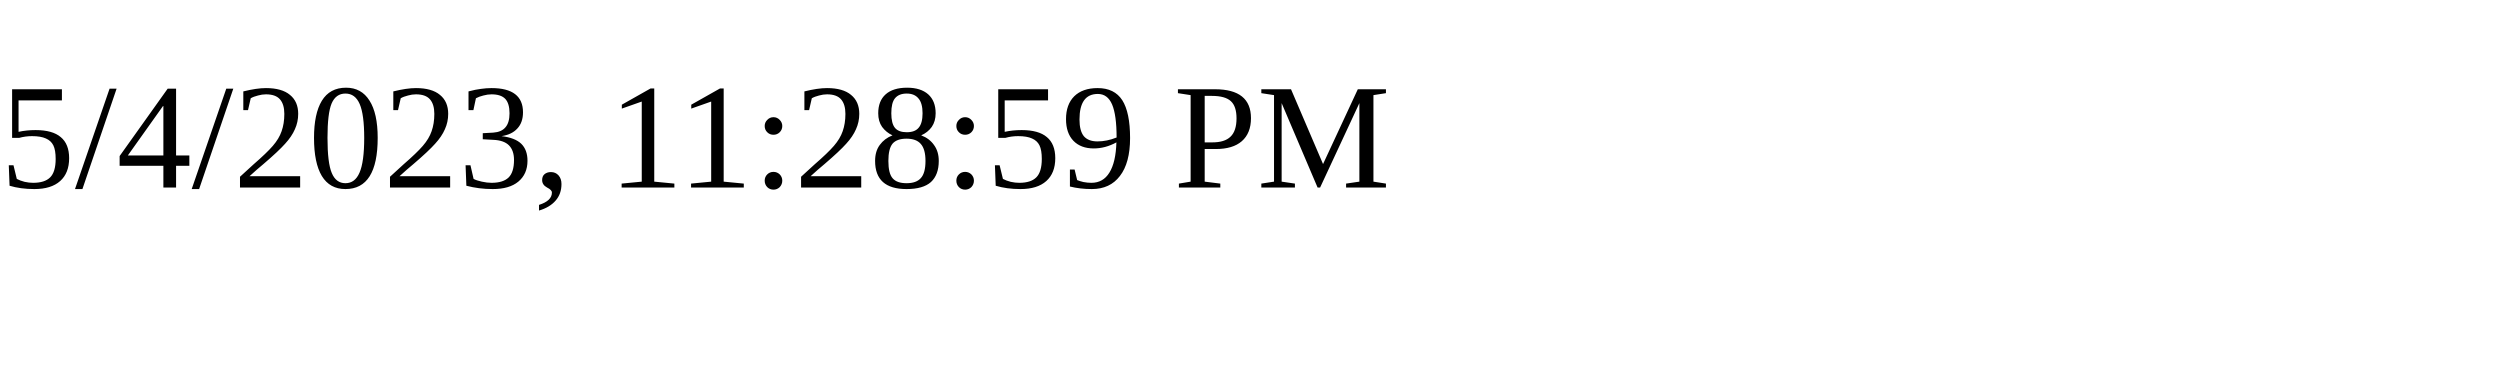
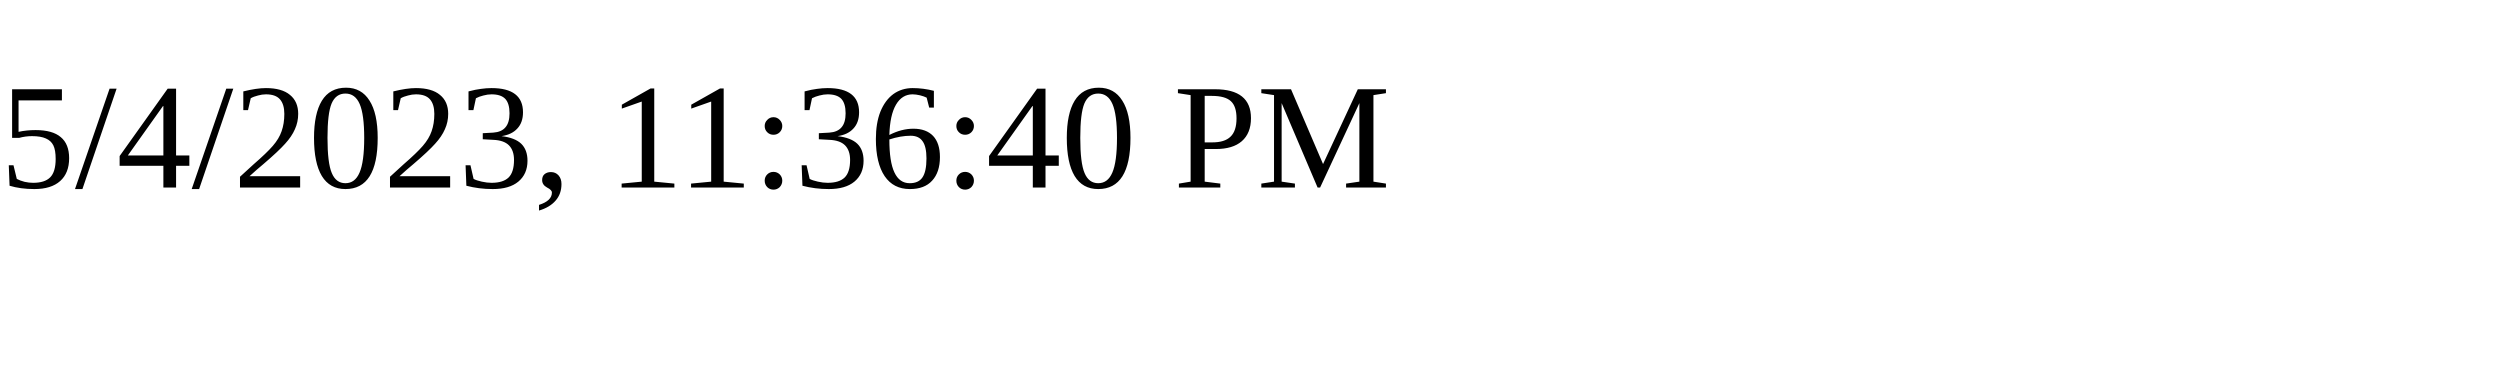
<svg xmlns="http://www.w3.org/2000/svg" height="30" width="200">
-   <text x="0" y="15">5/4/2023, 11:28:59 PM</text>
+   <text x="0" y="15">5/4/2023, 11:36:40 PM</text>
</svg>
